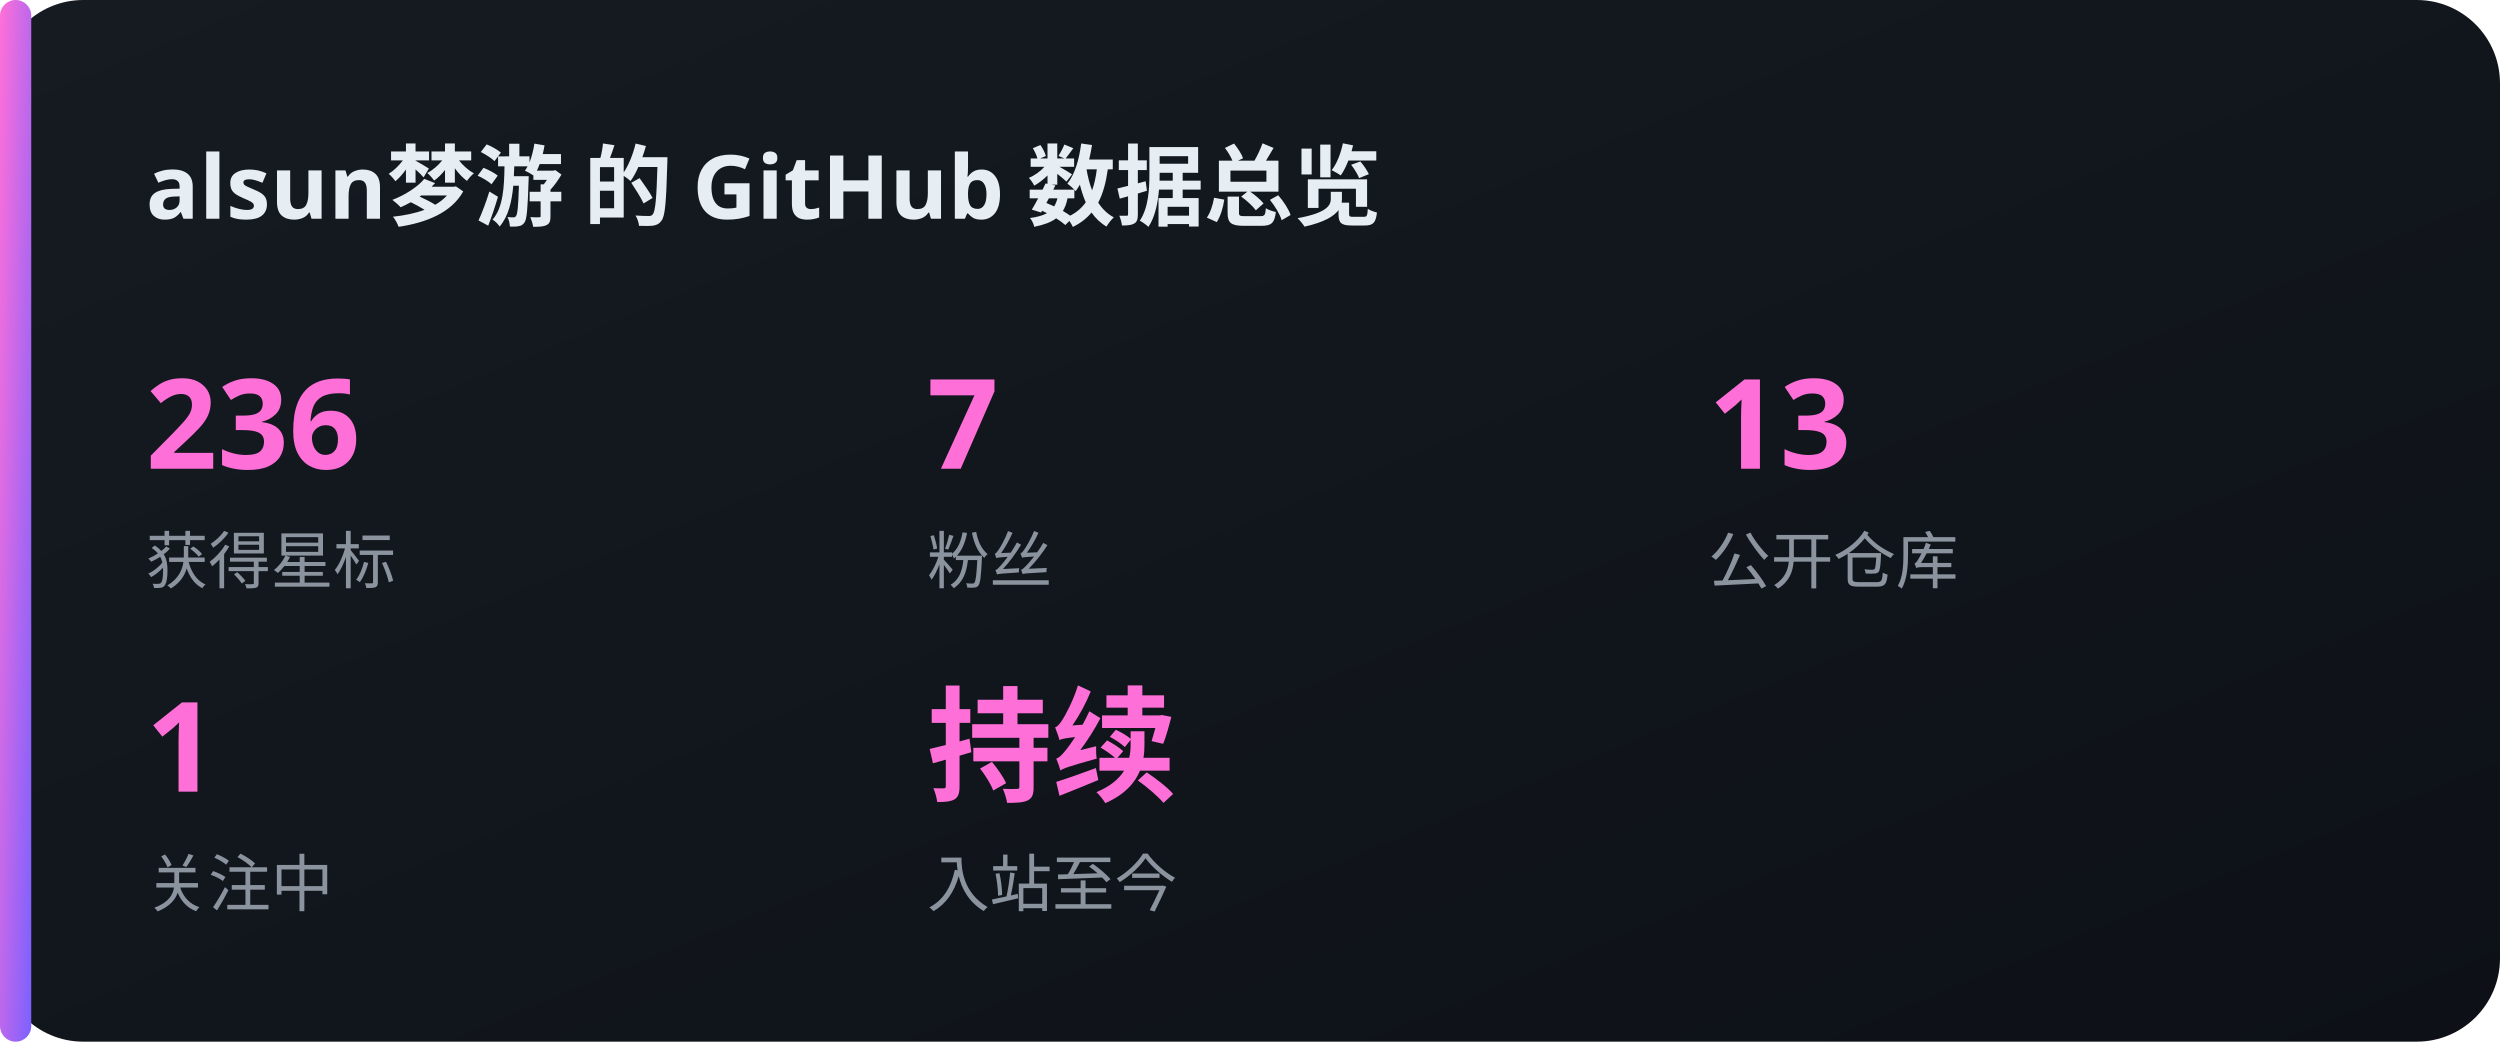
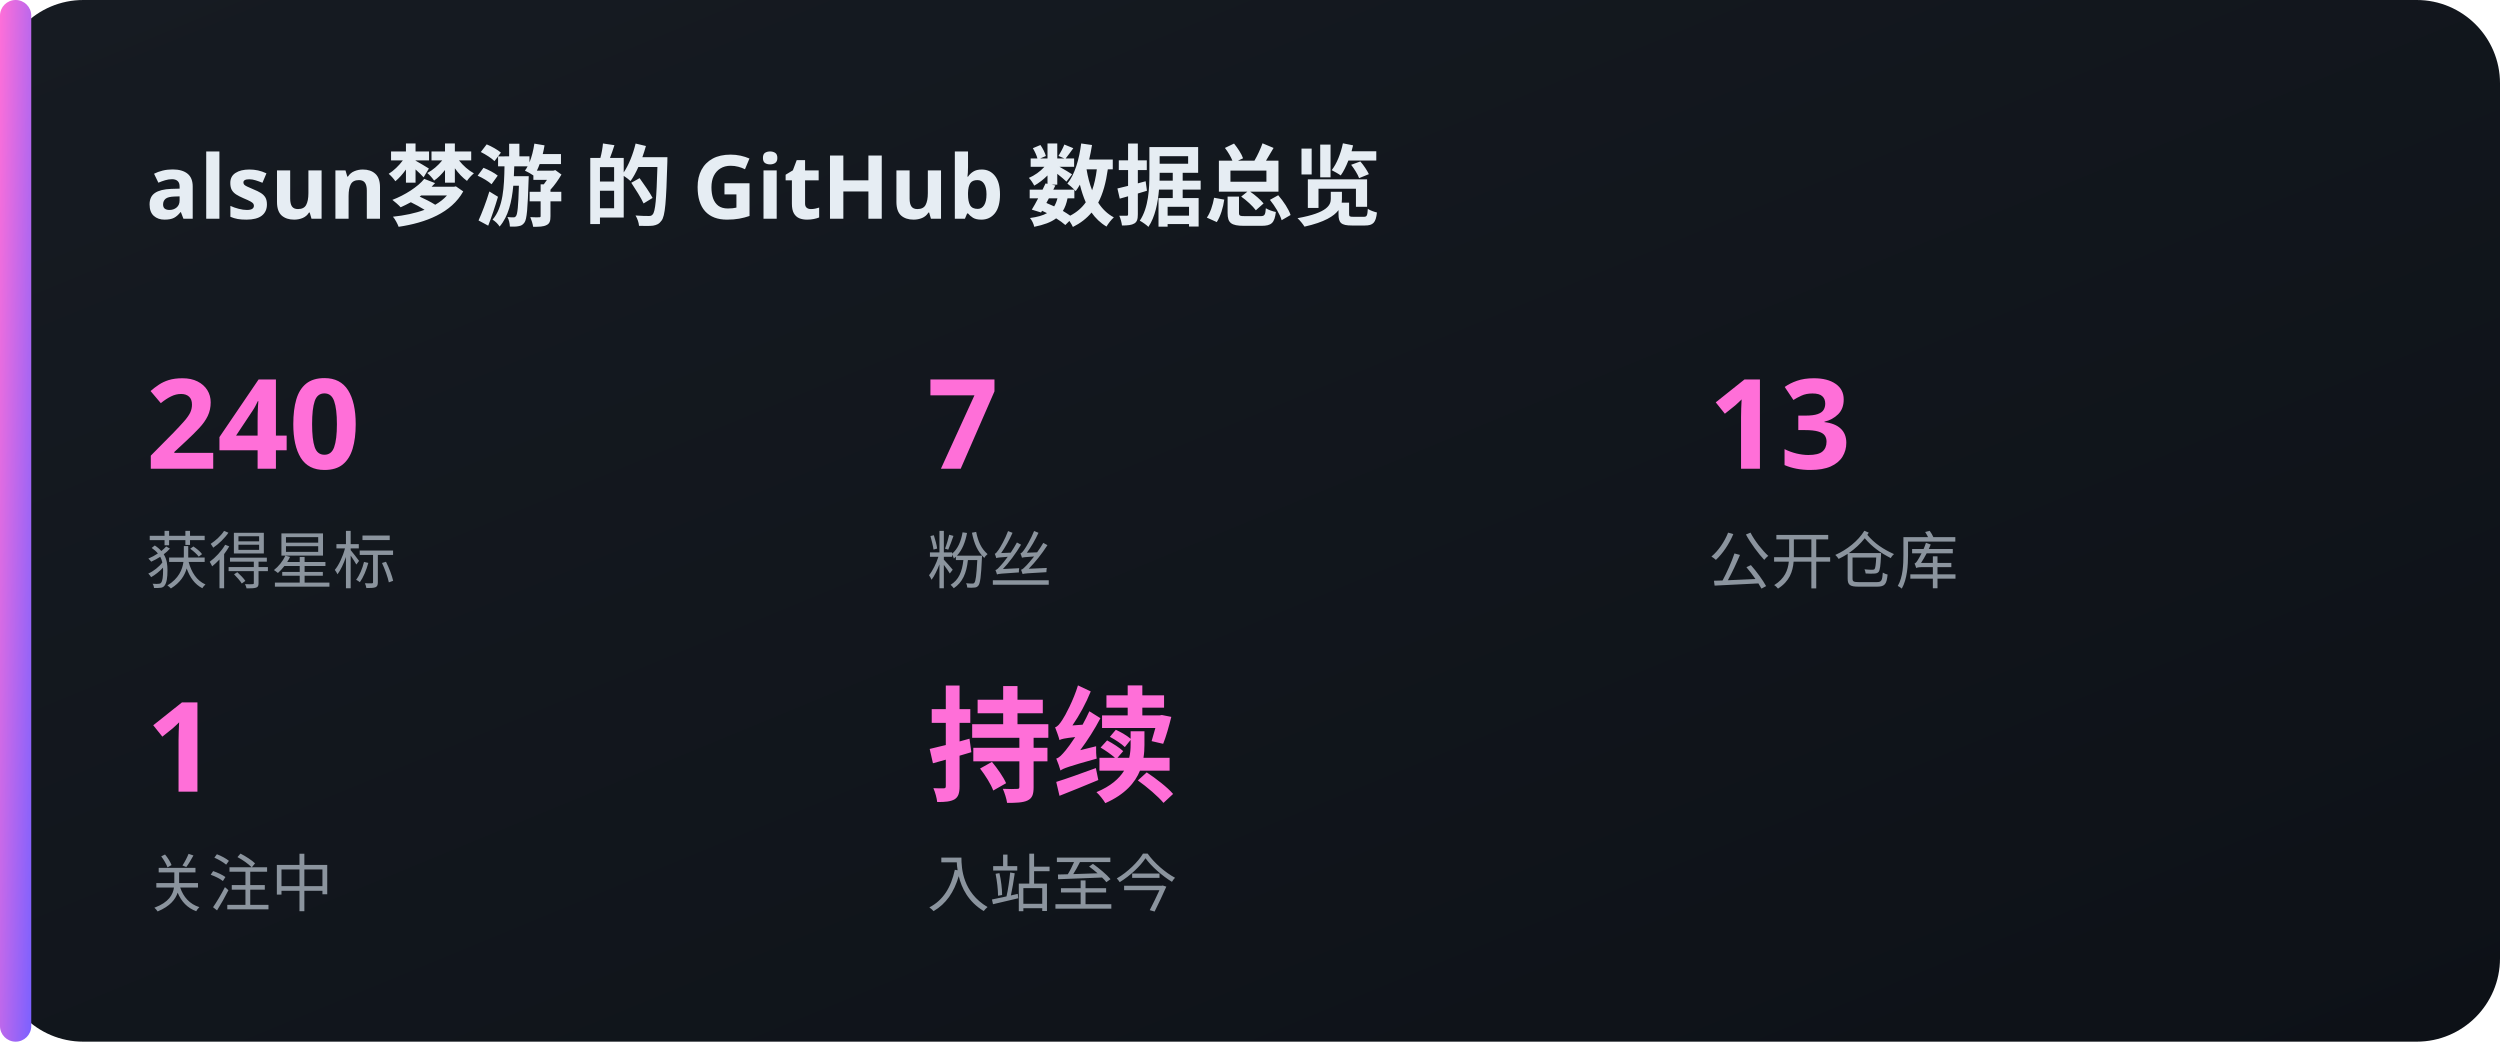
<svg xmlns="http://www.w3.org/2000/svg" width="480" height="200" viewBox="0 0 480 200">
  <defs>
    <linearGradient id="bg" x1="0" y1="0" x2="1" y2="1">
      <stop offset="0" stop-color="#161b22" />
      <stop offset="1" stop-color="#0d1117" />
    </linearGradient>
    <linearGradient id="acc" x1="0" y1="0" x2="1" y2="1">
      <stop offset="0" stop-color="#FF6FD8" />
      <stop offset="1" stop-color="#7B61FF" />
    </linearGradient>
  </defs>
  <rect x="0" y="0" width="480" height="200" rx="16" fill="url(#bg)" />
  <rect x="0" y="0" width="6" height="200" rx="3" fill="url(#acc)" />
  <text x="28" y="42" font-family="'Noto Sans SC','PingFang SC','Microsoft YaHei',sans-serif" font-size="17" fill="#e6edf3" text-anchor="start" font-weight="700">alsun梦游 的 GitHub 数据总览</text>
-   <text x="28" y="90" font-family="'Noto Sans SC','PingFang SC','Microsoft YaHei',sans-serif" font-size="24" fill="#FF6FD8" text-anchor="start" font-weight="700">236</text>
+   <text x="28" y="90" font-family="'Noto Sans SC','PingFang SC','Microsoft YaHei',sans-serif" font-size="24" fill="#FF6FD8" text-anchor="start" font-weight="700">240</text>
  <text x="28" y="112" font-family="'Noto Sans SC','PingFang SC','Microsoft YaHei',sans-serif" font-size="12" fill="#8b949e" text-anchor="start" font-weight="400">获得星标</text>
  <text x="178" y="90" font-family="'Noto Sans SC','PingFang SC','Microsoft YaHei',sans-serif" font-size="24" fill="#FF6FD8" text-anchor="start" font-weight="700">7</text>
  <text x="178" y="112" font-family="'Noto Sans SC','PingFang SC','Microsoft YaHei',sans-serif" font-size="12" fill="#8b949e" text-anchor="start" font-weight="400">粉丝</text>
  <text x="328" y="90" font-family="'Noto Sans SC','PingFang SC','Microsoft YaHei',sans-serif" font-size="24" fill="#FF6FD8" text-anchor="start" font-weight="700">13</text>
  <text x="328" y="112" font-family="'Noto Sans SC','PingFang SC','Microsoft YaHei',sans-serif" font-size="12" fill="#8b949e" text-anchor="start" font-weight="400">公开仓库</text>
  <text x="28" y="152" font-family="'Noto Sans SC','PingFang SC','Microsoft YaHei',sans-serif" font-size="24" fill="#FF6FD8" text-anchor="start" font-weight="700">1</text>
  <text x="28" y="174" font-family="'Noto Sans SC','PingFang SC','Microsoft YaHei',sans-serif" font-size="12" fill="#8b949e" text-anchor="start" font-weight="400">关注中</text>
  <text x="178" y="152" font-family="'Noto Sans SC','PingFang SC','Microsoft YaHei',sans-serif" font-size="24" fill="#FF6FD8" text-anchor="start" font-weight="700">持续</text>
  <text x="178" y="174" font-family="'Noto Sans SC','PingFang SC','Microsoft YaHei',sans-serif" font-size="12" fill="#8b949e" text-anchor="start" font-weight="400">入站至今</text>
</svg>
